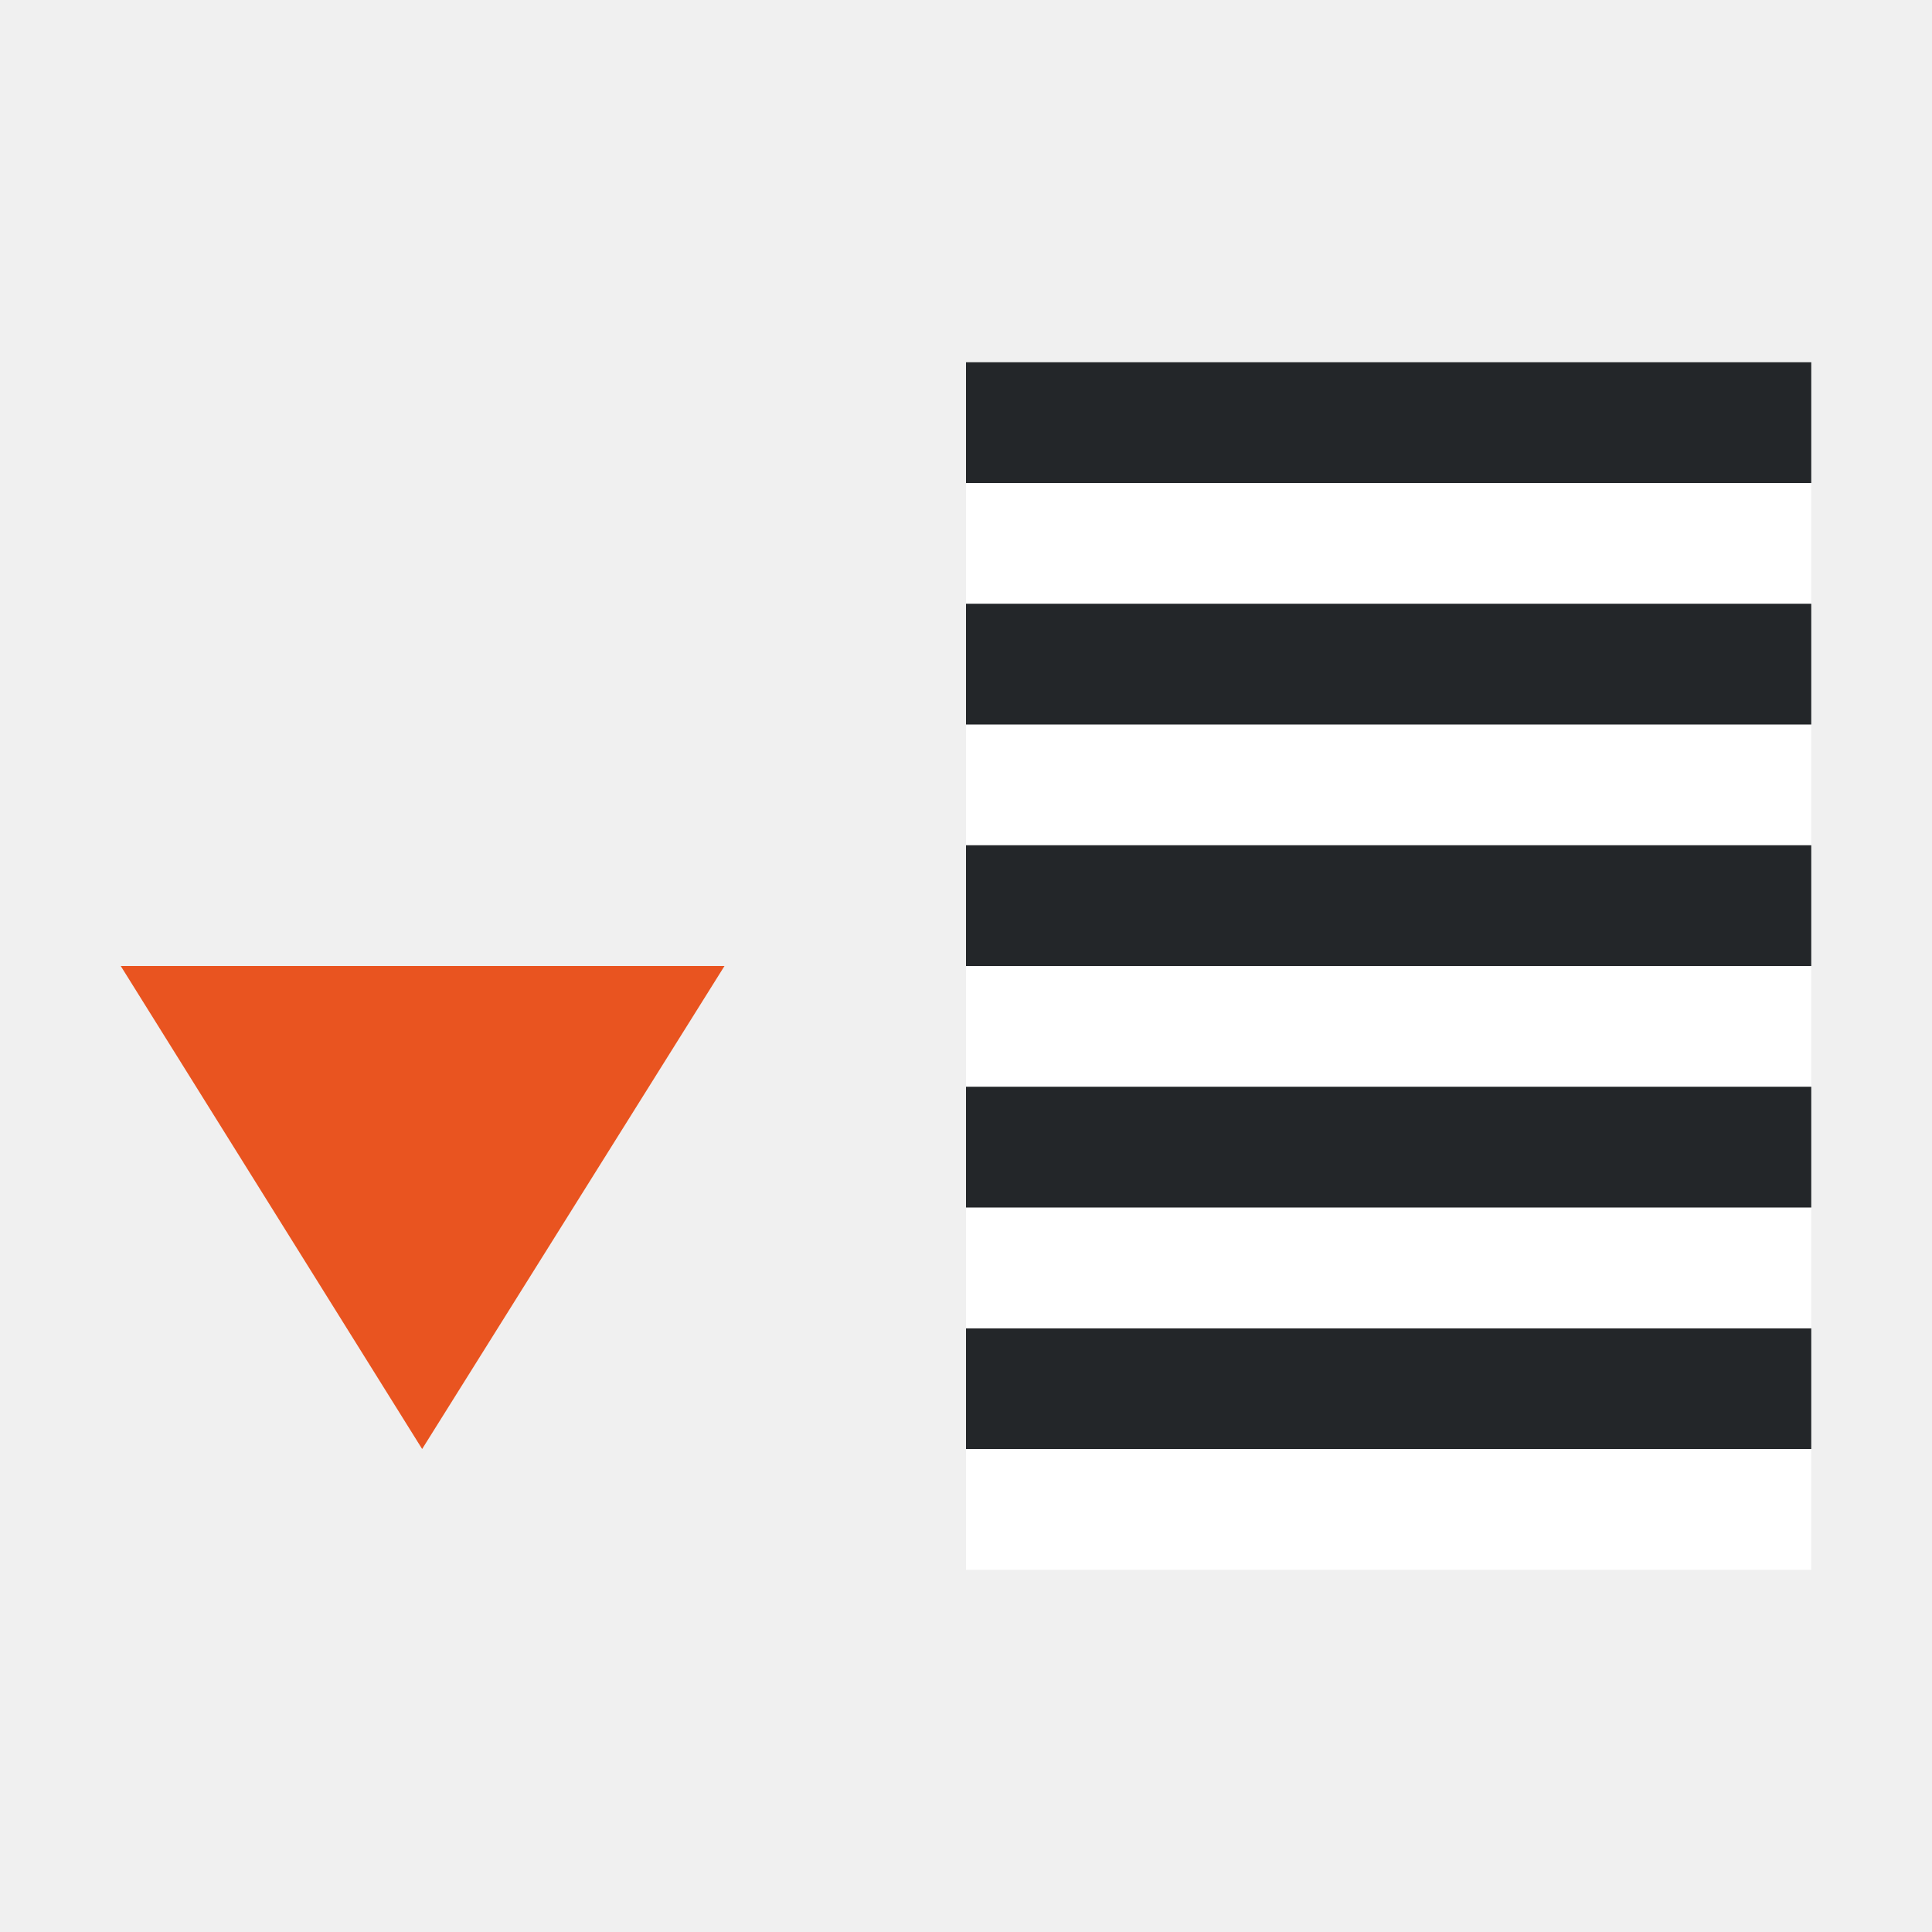
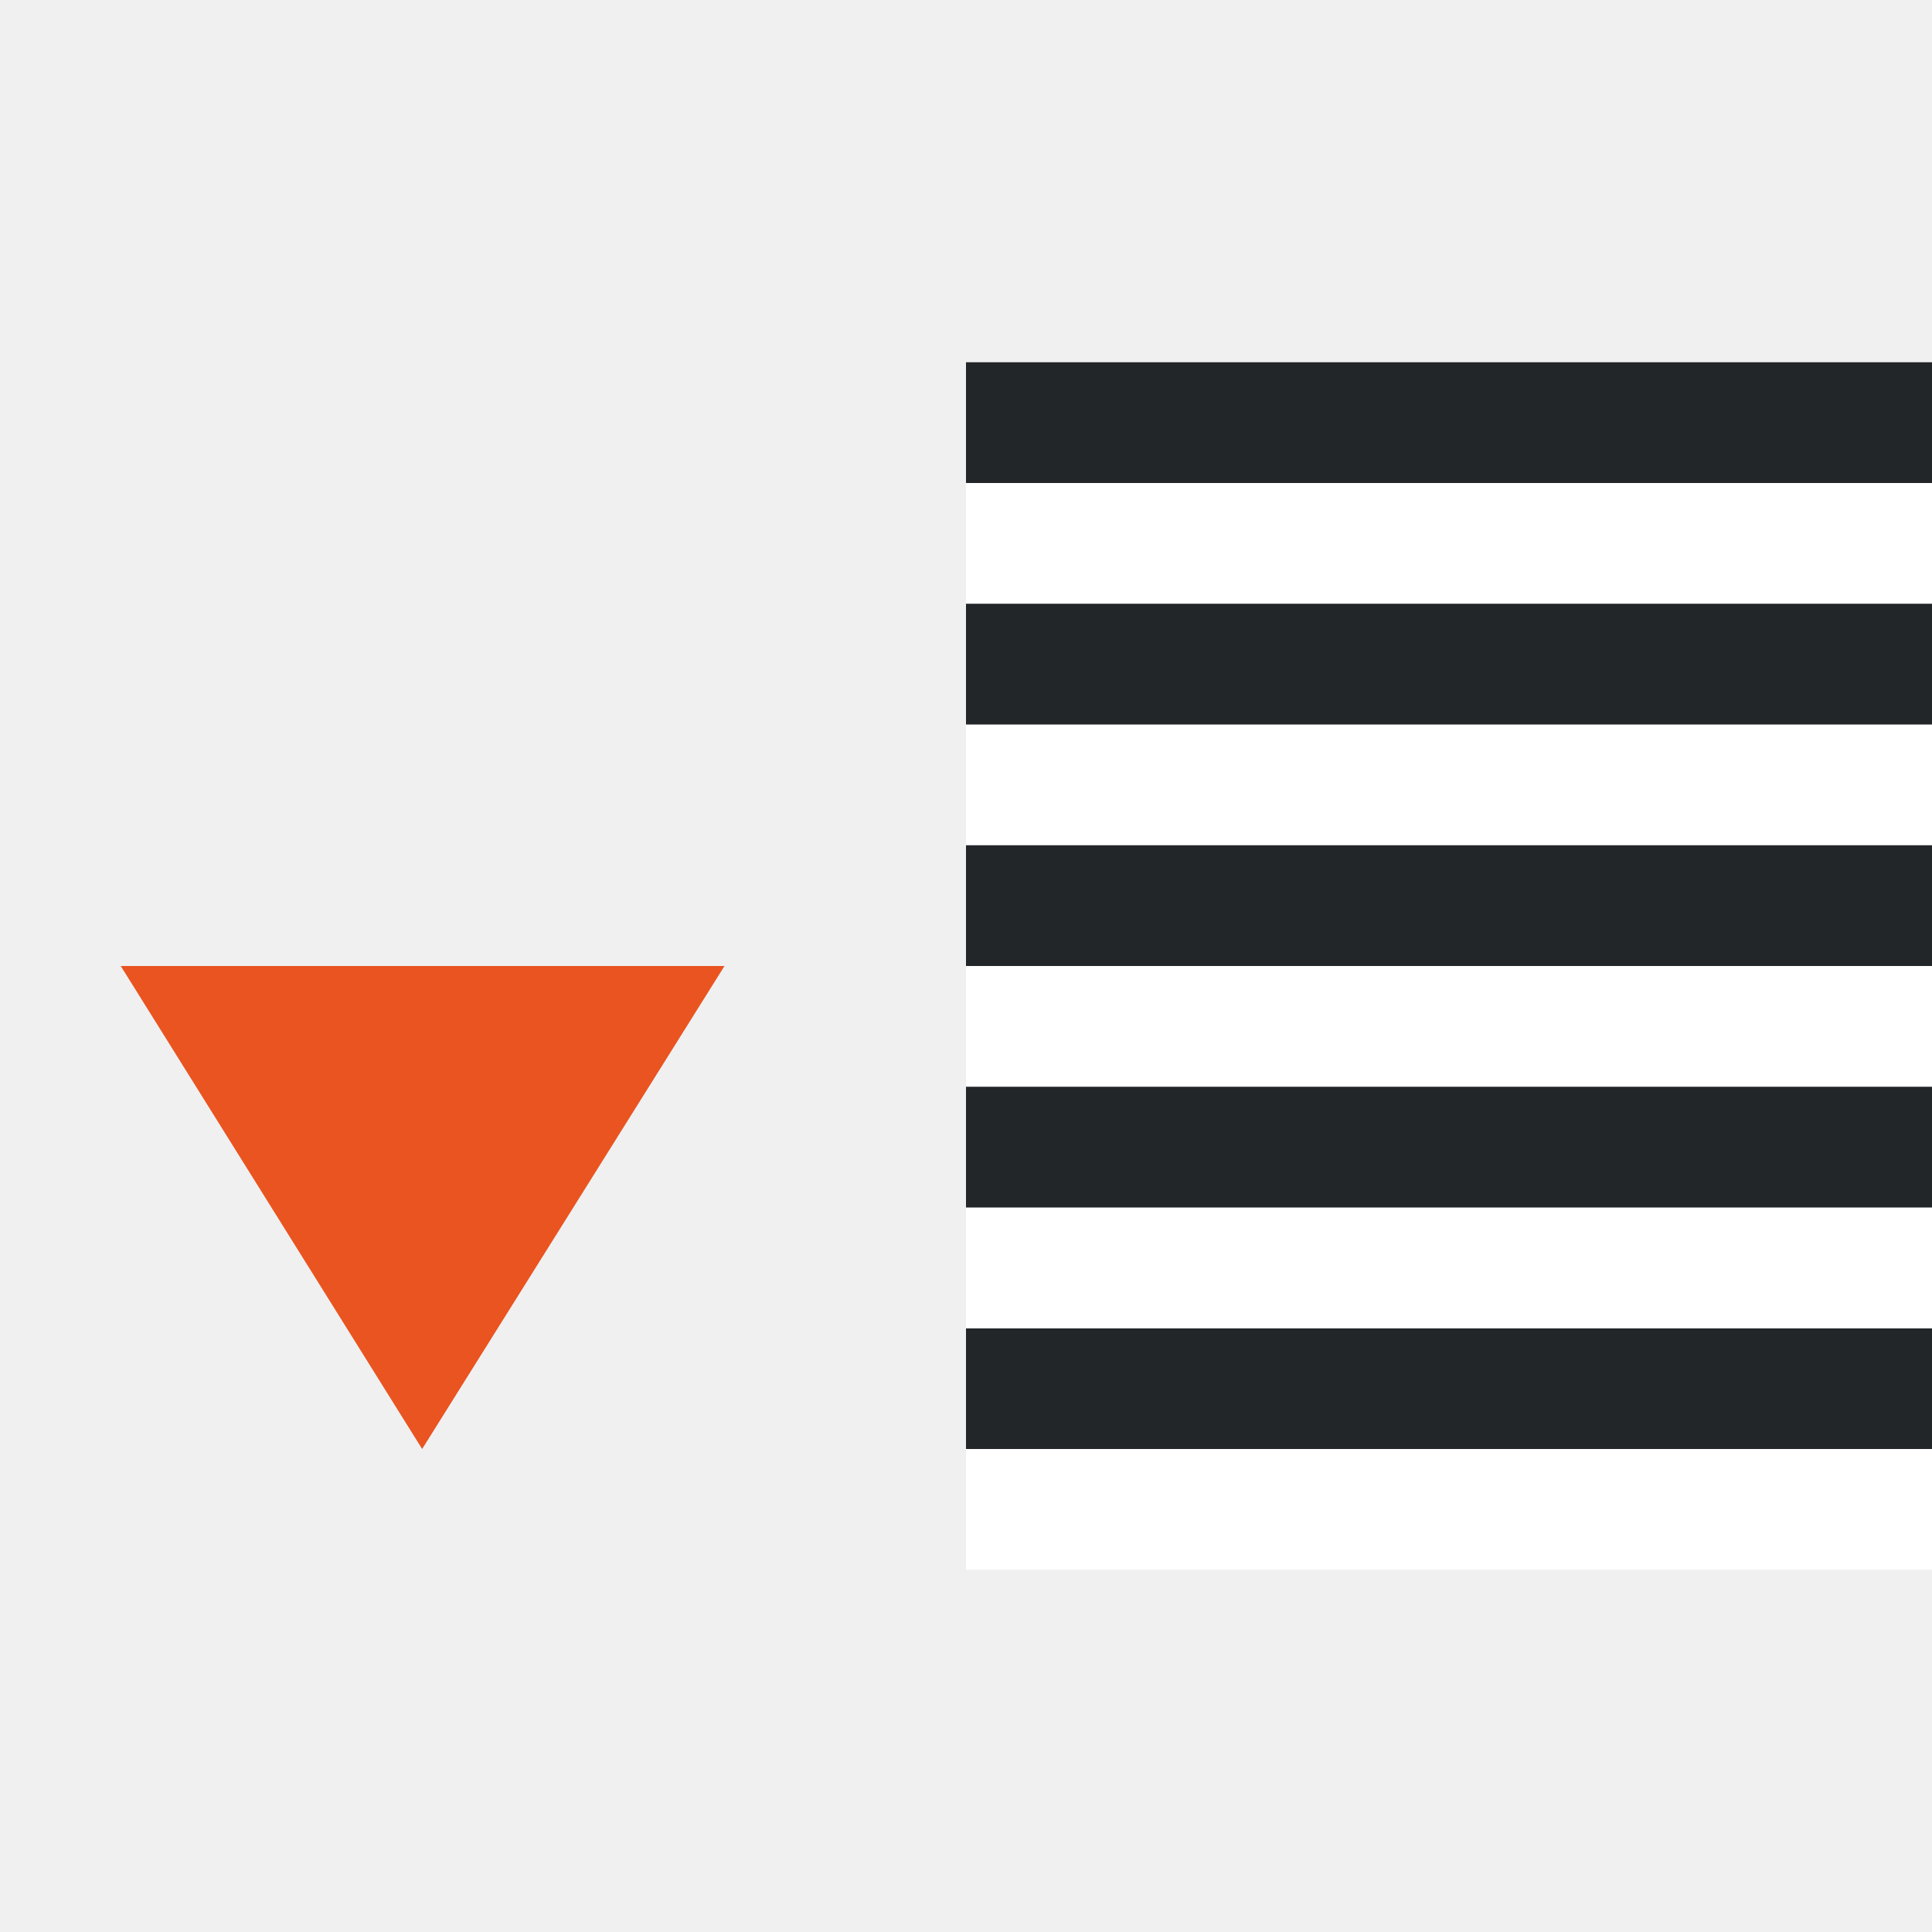
<svg xmlns="http://www.w3.org/2000/svg" viewBox="0 0 16 16" version="1.1" id="svg6">
  <defs id="defs10" />
-   <rect style="fill:#ffffff;fill-rule:evenodd;stroke-width:3;stroke-linecap:round;stroke-linejoin:round" id="rect843-2" width="7" height="1" x="-15" y="-5" transform="scale(-1)" />
-   <rect style="fill:#232629;fill-rule:evenodd;stroke-width:3;stroke-linecap:round;stroke-linejoin:round" id="rect861" width="7" height="1" x="-15" y="-4" transform="scale(-1)" />
-   <rect style="fill:#ffffff;fill-rule:evenodd;stroke-width:3;stroke-linecap:round;stroke-linejoin:round" id="rect885" width="7" height="1" x="-15" y="-7" transform="scale(-1)" />
-   <rect style="fill:#232629;fill-rule:evenodd;stroke-width:3;stroke-linecap:round;stroke-linejoin:round" id="rect887" width="7" height="1" x="-15" y="-6" transform="scale(-1)" />
-   <rect style="fill:#ffffff;fill-rule:evenodd;stroke-width:3;stroke-linecap:round;stroke-linejoin:round" id="rect889" width="7" height="1" x="-15" y="-9" transform="scale(-1)" />
-   <rect style="fill:#232629;fill-rule:evenodd;stroke-width:3;stroke-linecap:round;stroke-linejoin:round" id="rect891" width="7" height="1" x="-15" y="-8" transform="scale(-1)" />
-   <rect style="fill:#ffffff;fill-rule:evenodd;stroke-width:3;stroke-linecap:round;stroke-linejoin:round" id="rect867" width="7" height="1" x="-15" y="-13" transform="scale(-1)" />
-   <rect style="fill:#232629;fill-rule:evenodd;stroke-width:3;stroke-linecap:round;stroke-linejoin:round" id="rect869" width="7" height="1" x="-15" y="-12" transform="scale(-1)" />
-   <rect style="fill:#ffffff;fill-rule:evenodd;stroke-width:3;stroke-linecap:round;stroke-linejoin:round" id="rect905" width="7" height="1" x="-15" y="-11" transform="scale(-1)" />
-   <rect style="fill:#232629;fill-rule:evenodd;stroke-width:3;stroke-linecap:round;stroke-linejoin:round" id="rect907" width="7" height="1" x="-15" y="-10" transform="scale(-1)" />
+   <rect style="fill:#ffffff;fill-rule:evenodd;stroke-width:3;stroke-linecap:round;stroke-linejoin:round" id="rect843-2" width="8" height="1" x="-16" y="-5" transform="scale(-1)" />
+   <rect style="fill:#232629;fill-rule:evenodd;stroke-width:3;stroke-linecap:round;stroke-linejoin:round" id="rect861" width="8" height="1" x="-16" y="-4" transform="scale(-1)" />
+   <rect style="fill:#ffffff;fill-rule:evenodd;stroke-width:3;stroke-linecap:round;stroke-linejoin:round" id="rect885" width="8" height="1" x="-16" y="-7" transform="scale(-1)" />
+   <rect style="fill:#232629;fill-rule:evenodd;stroke-width:3;stroke-linecap:round;stroke-linejoin:round" id="rect887" width="8" height="1" x="-16" y="-6" transform="scale(-1)" />
+   <rect style="fill:#ffffff;fill-rule:evenodd;stroke-width:3;stroke-linecap:round;stroke-linejoin:round" id="rect889" width="8" height="1" x="-16" y="-9" transform="scale(-1)" />
+   <rect style="fill:#232629;fill-rule:evenodd;stroke-width:3;stroke-linecap:round;stroke-linejoin:round" id="rect891" width="8" height="1" x="-16" y="-8" transform="scale(-1)" />
+   <rect style="fill:#ffffff;fill-rule:evenodd;stroke-width:3;stroke-linecap:round;stroke-linejoin:round" id="rect867" width="8" height="1" x="-16" y="-13" transform="scale(-1)" />
+   <rect style="fill:#232629;fill-rule:evenodd;stroke-width:3;stroke-linecap:round;stroke-linejoin:round" id="rect869" width="8" height="1" x="-16" y="-12" transform="scale(-1)" />
+   <rect style="fill:#ffffff;fill-rule:evenodd;stroke-width:3;stroke-linecap:round;stroke-linejoin:round" id="rect905" width="8" height="1" x="-16" y="-11" transform="scale(-1)" />
+   <rect style="fill:#232629;fill-rule:evenodd;stroke-width:3;stroke-linecap:round;stroke-linejoin:round" id="rect907" width="8" height="1" x="-16" y="-10" transform="scale(-1)" />
  <path id="path878" style="fill:#e95420;fill-opacity:1;stroke:none;stroke-width:1px;stroke-linecap:butt;stroke-linejoin:miter;stroke-opacity:1" d="M 3.496,12 1,8 h 5 z" />
</svg>
